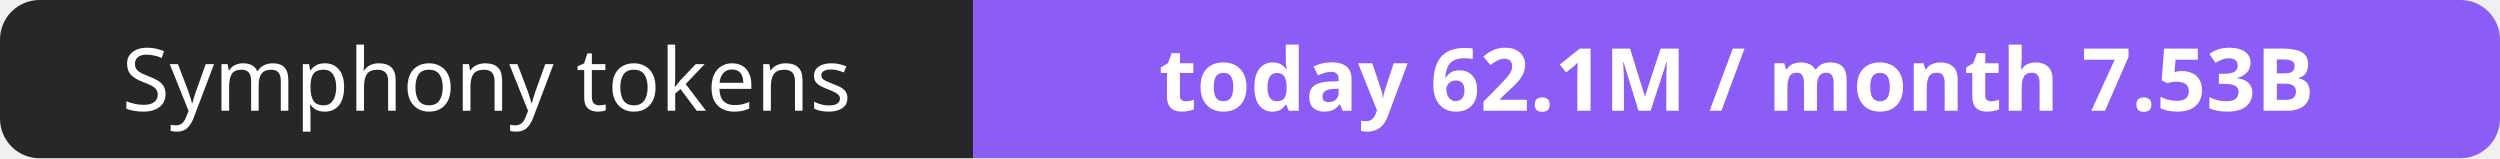
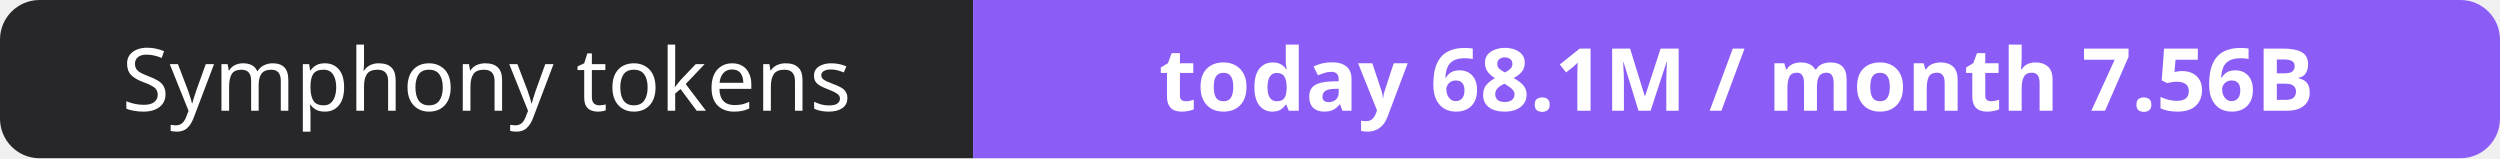
- <svg xmlns="http://www.w3.org/2000/svg" width="316" height="20" role="img" aria-label="Symphony tokens: today 62.1M / month 7.53B">
+ <svg xmlns="http://www.w3.org/2000/svg" width="316" height="20" role="img" aria-label="Symphony tokens: today 68.1M / month 7.56B">
  <clipPath id="r">
    <rect width="316" height="20" rx="5" fill="#fff" />
  </clipPath>
  <g clip-path="url(#r)">
    <rect width="123" height="20" fill="#27272a" />
    <rect x="123" width="193" height="20" fill="#8b5cf6" />
  </g>
  <g fill="#fff" text-anchor="middle" font-family="Verdana,Geneva,sans-serif" font-size="11">
    <text x="61.5" y="14">Symphony tokens</text>
-     <text x="219.5" y="14" font-weight="700">today 62.1M / month 7.53B</text>
+     <text x="219.5" y="14" font-weight="700">today 68.1M / month 7.56B</text>
  </g>
</svg>
